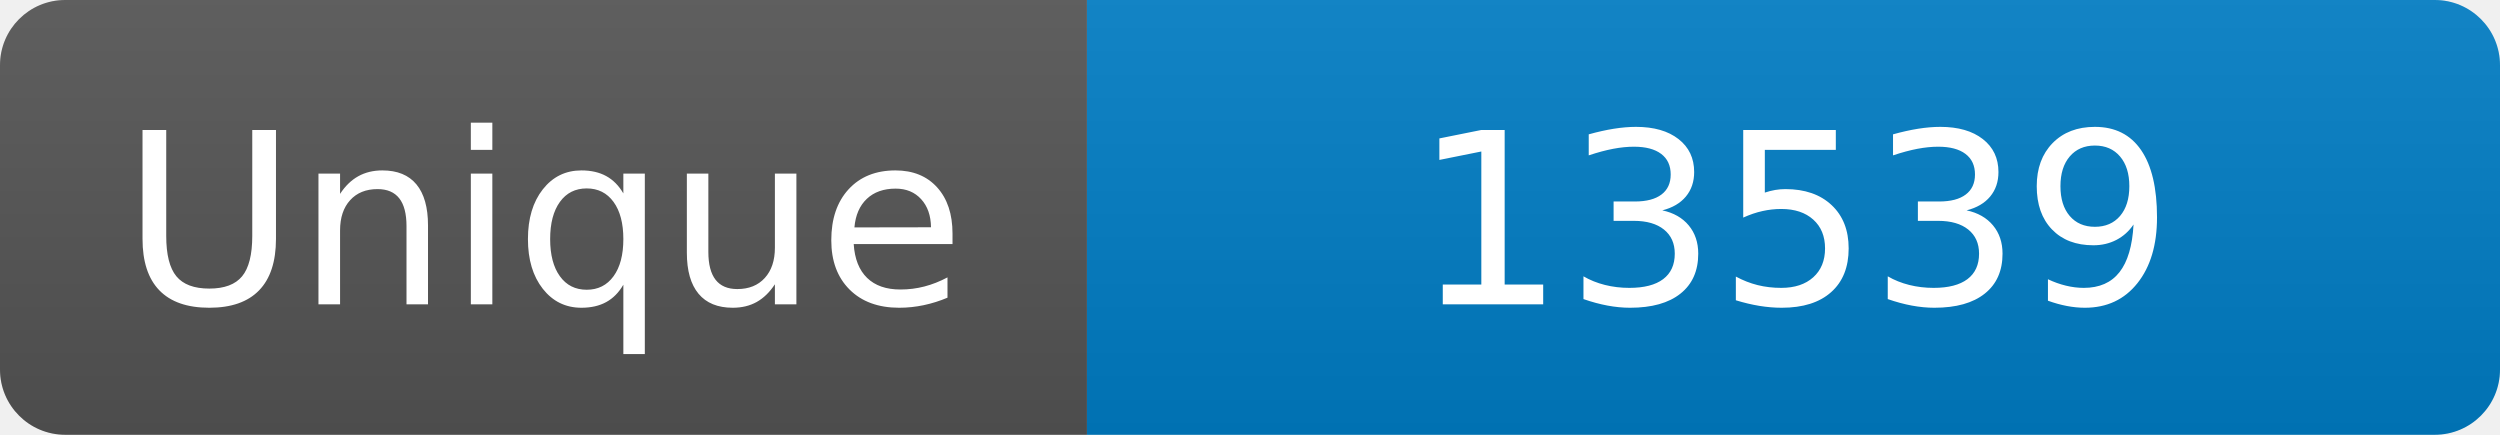
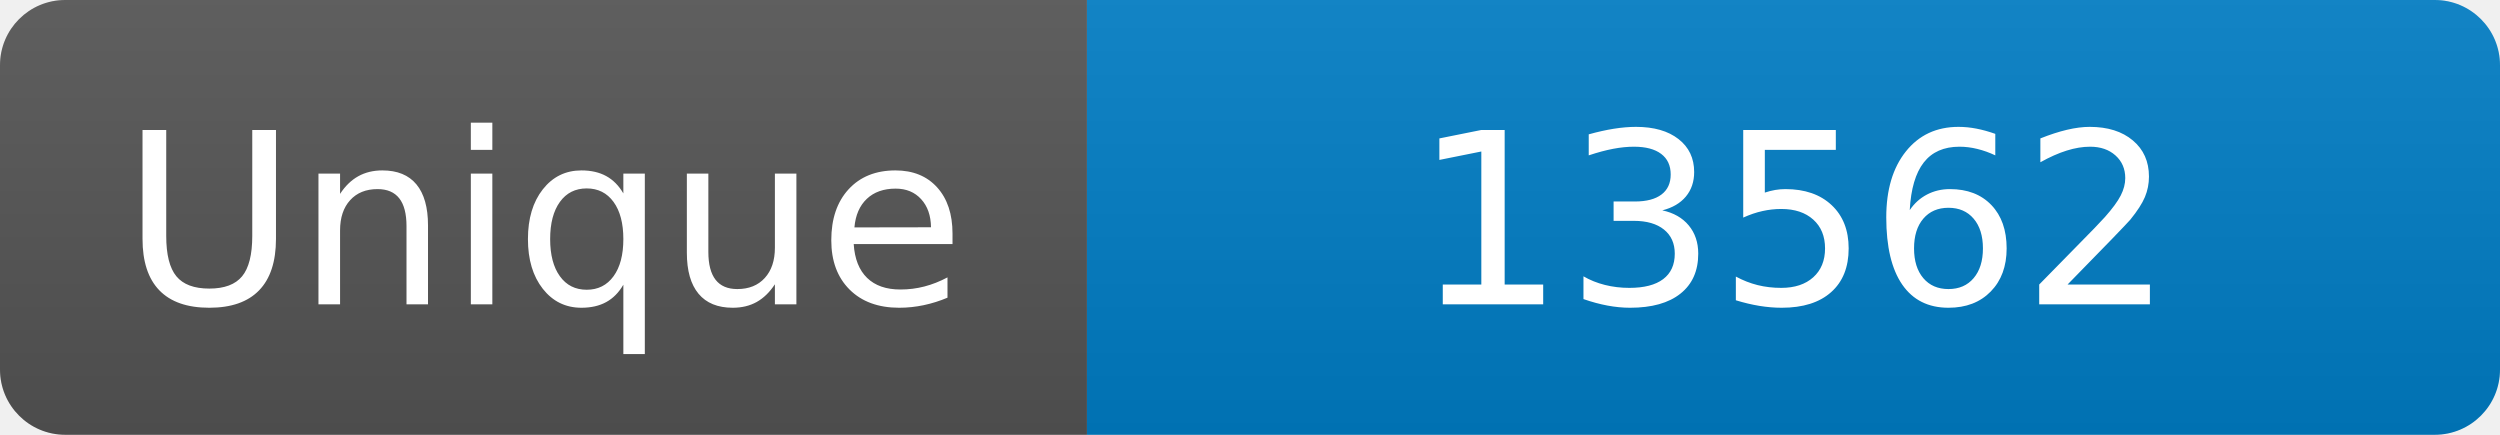
<svg xmlns="http://www.w3.org/2000/svg" width="115" height="20" role="img" aria-label="Maintained?: yes">
  <linearGradient id="s" x2="0" y2="100%">
    <stop offset="0" stop-color="#bbb" stop-opacity=".1" />
    <stop offset="1" stop-opacity=".1" />
  </linearGradient>
  <clipPath id="r">
    <rect width="115" height="20" rx="3" fill="#fff" />
  </clipPath>
  <g clip-path="url(#r)">
    <rect width="50" height="20" fill="#555" />
    <rect x="50" width="160" height="20" fill="#007ec6" />
    <rect width="115" height="20" fill="url(#s)" />
  </g>
  <g fill="#fff" text-anchor="middle" font-family="Verdana,Geneva,DejaVu Sans,sans-serif" font-size="110">
    <text x="250" y="140" transform="scale(.1)" fill="#fff">Unique</text>
-     <text x="825" y="140" transform="scale(.1)" fill="#fff">13539</text>
+     <text x="825" y="140" transform="scale(.1)" fill="#fff">13562</text>
  </g>
</svg>
